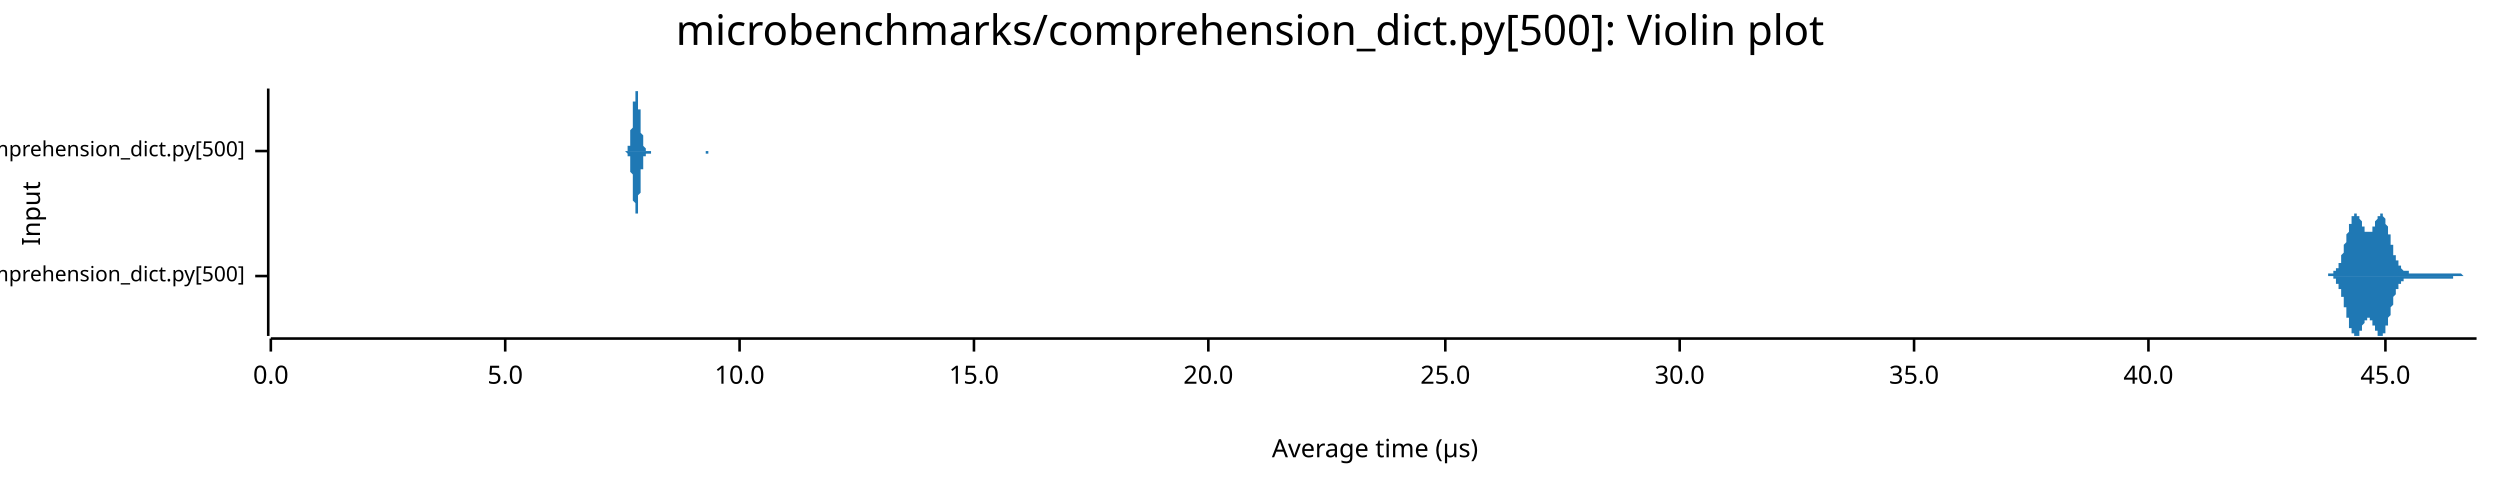
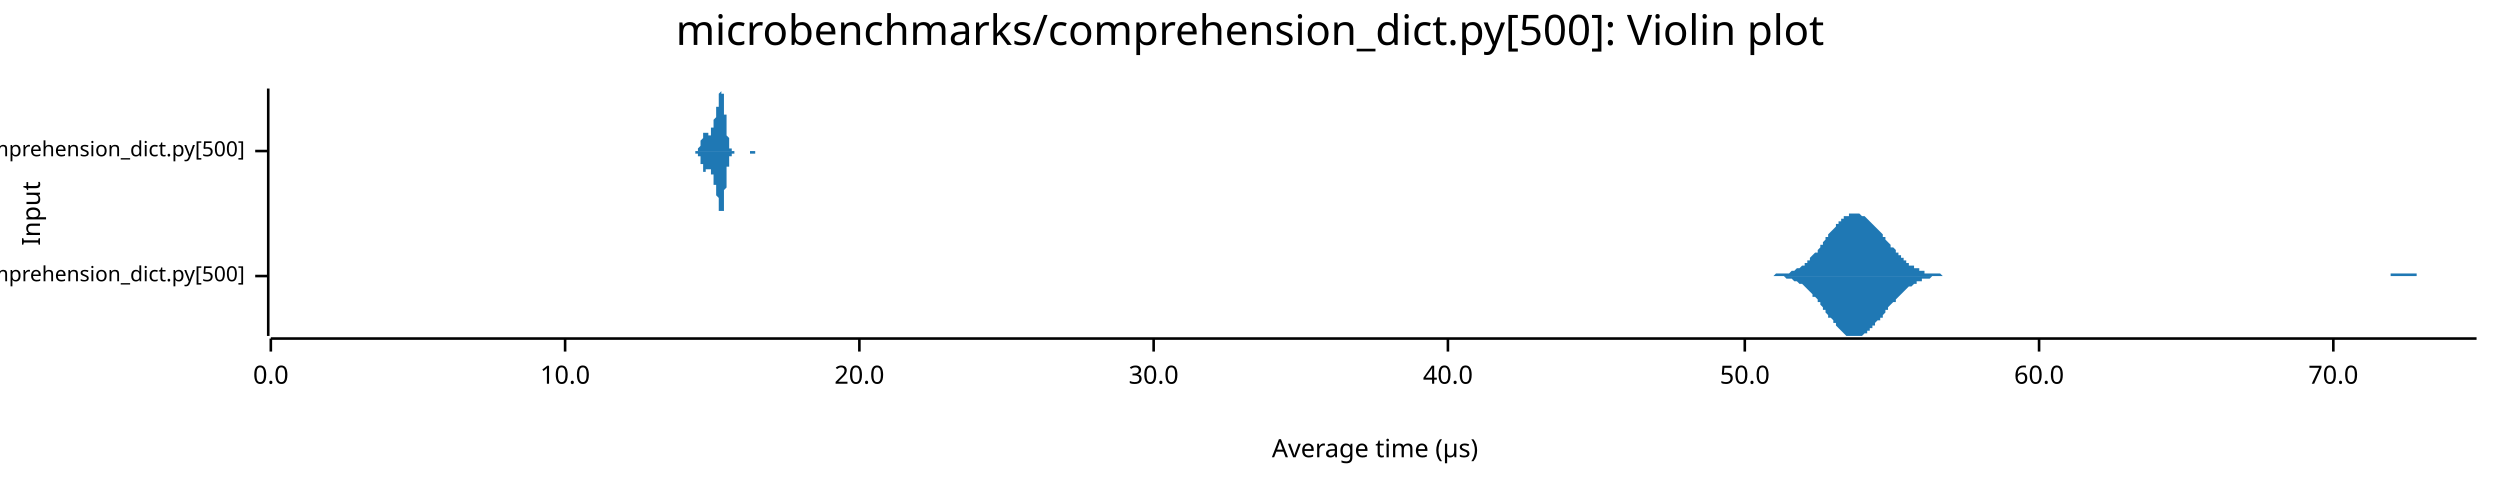
<svg xmlns="http://www.w3.org/2000/svg" width="960" height="186" viewBox="0 0 960 186">
  <text x="480" y="5" dy="0.76em" text-anchor="middle" font-family="sans-serif" font-size="16.129" opacity="1" fill="#000000">
microbenchmarks/comprehension_dict.py[500]: Violin plot
</text>
  <text x="8" y="82" dy="0.76em" text-anchor="middle" font-family="sans-serif" font-size="9.677" opacity="1" fill="#000000" transform="rotate(270, 8, 82)">
Input
</text>
  <text x="528" y="178" dy="-0.5ex" text-anchor="middle" font-family="sans-serif" font-size="9.677" opacity="1" fill="#000000">
Average time (µs)
</text>
  <polyline fill="none" opacity="1" stroke="#000000" stroke-width="1" points="103,34 103,129 " />
  <text x="94" y="106" dy="0.5ex" text-anchor="end" font-family="sans-serif" font-size="8.065" opacity="1" fill="#000000">
microbenchmarks/rustpython/comprehension_dict.py[500]
</text>
  <polyline fill="none" opacity="1" stroke="#000000" stroke-width="1" points="98,106 103,106 " />
  <text x="94" y="58" dy="0.5ex" text-anchor="end" font-family="sans-serif" font-size="8.065" opacity="1" fill="#000000">
microbenchmarks/cpython/comprehension_dict.py[500]
</text>
  <polyline fill="none" opacity="1" stroke="#000000" stroke-width="1" points="98,58 103,58 " />
  <polyline fill="none" opacity="1" stroke="#000000" stroke-width="1" points="104,130 951,130 " />
  <text x="104" y="140" dy="0.76em" text-anchor="middle" font-family="sans-serif" font-size="9.677" opacity="1" fill="#000000">
0.0
</text>
  <polyline fill="none" opacity="1" stroke="#000000" stroke-width="1" points="104,130 104,135 " />
-   <text x="194" y="140" dy="0.76em" text-anchor="middle" font-family="sans-serif" font-size="9.677" opacity="1" fill="#000000">
- 5.0
- </text>
-   <polyline fill="none" opacity="1" stroke="#000000" stroke-width="1" points="194,130 194,135 " />
-   <text x="284" y="140" dy="0.76em" text-anchor="middle" font-family="sans-serif" font-size="9.677" opacity="1" fill="#000000">
+   <text x="217" y="140" dy="0.76em" text-anchor="middle" font-family="sans-serif" font-size="9.677" opacity="1" fill="#000000">
10.0
</text>
-   <polyline fill="none" opacity="1" stroke="#000000" stroke-width="1" points="284,130 284,135 " />
-   <text x="374" y="140" dy="0.76em" text-anchor="middle" font-family="sans-serif" font-size="9.677" opacity="1" fill="#000000">
- 15.0
- </text>
-   <polyline fill="none" opacity="1" stroke="#000000" stroke-width="1" points="374,130 374,135 " />
-   <text x="464" y="140" dy="0.76em" text-anchor="middle" font-family="sans-serif" font-size="9.677" opacity="1" fill="#000000">
+   <polyline fill="none" opacity="1" stroke="#000000" stroke-width="1" points="217,130 217,135 " />
+   <text x="330" y="140" dy="0.76em" text-anchor="middle" font-family="sans-serif" font-size="9.677" opacity="1" fill="#000000">
20.0
</text>
-   <polyline fill="none" opacity="1" stroke="#000000" stroke-width="1" points="464,130 464,135 " />
-   <text x="555" y="140" dy="0.76em" text-anchor="middle" font-family="sans-serif" font-size="9.677" opacity="1" fill="#000000">
- 25.0
- </text>
-   <polyline fill="none" opacity="1" stroke="#000000" stroke-width="1" points="555,130 555,135 " />
-   <text x="645" y="140" dy="0.76em" text-anchor="middle" font-family="sans-serif" font-size="9.677" opacity="1" fill="#000000">
+   <polyline fill="none" opacity="1" stroke="#000000" stroke-width="1" points="330,130 330,135 " />
+   <text x="443" y="140" dy="0.76em" text-anchor="middle" font-family="sans-serif" font-size="9.677" opacity="1" fill="#000000">
30.0
</text>
-   <polyline fill="none" opacity="1" stroke="#000000" stroke-width="1" points="645,130 645,135 " />
-   <text x="735" y="140" dy="0.76em" text-anchor="middle" font-family="sans-serif" font-size="9.677" opacity="1" fill="#000000">
- 35.0
- </text>
-   <polyline fill="none" opacity="1" stroke="#000000" stroke-width="1" points="735,130 735,135 " />
-   <text x="825" y="140" dy="0.76em" text-anchor="middle" font-family="sans-serif" font-size="9.677" opacity="1" fill="#000000">
+   <polyline fill="none" opacity="1" stroke="#000000" stroke-width="1" points="443,130 443,135 " />
+   <text x="556" y="140" dy="0.76em" text-anchor="middle" font-family="sans-serif" font-size="9.677" opacity="1" fill="#000000">
40.0
</text>
-   <polyline fill="none" opacity="1" stroke="#000000" stroke-width="1" points="825,130 825,135 " />
-   <text x="916" y="140" dy="0.76em" text-anchor="middle" font-family="sans-serif" font-size="9.677" opacity="1" fill="#000000">
- 45.0
+   <polyline fill="none" opacity="1" stroke="#000000" stroke-width="1" points="556,130 556,135 " />
+   <text x="670" y="140" dy="0.76em" text-anchor="middle" font-family="sans-serif" font-size="9.677" opacity="1" fill="#000000">
+ 50.0
</text>
-   <polyline fill="none" opacity="1" stroke="#000000" stroke-width="1" points="916,130 916,135 " />
-   <polygon opacity="1" fill="#1F78B4" points="893,106 893,106 893,106 893,106 893,106 893,106 893,106 894,106 894,106 894,106 894,106 894,106 894,106 894,106 894,105 894,105 895,105 895,105 895,105 895,105 895,105 895,105 895,105 895,105 896,105 896,105 896,105 896,105 896,105 896,105 896,105 896,104 896,104 897,104 897,104 897,104 897,104 897,104 897,103 897,103 897,103 897,103 898,103 898,103 898,102 898,102 898,102 898,102 898,101 898,101 899,101 899,100 899,100 899,100 899,99 899,99 899,99 899,98 899,98 900,97 900,97 900,97 900,96 900,96 900,95 900,95 900,94 900,94 901,93 901,93 901,92 901,92 901,91 901,91 901,90 901,90 902,89 902,89 902,88 902,88 902,88 902,87 902,87 902,86 902,86 903,86 903,85 903,85 903,84 903,84 903,84 903,84 903,83 904,83 904,83 904,83 904,82 904,82 904,82 904,82 904,82 904,82 905,82 905,82 905,82 905,82 905,82 905,82 905,82 905,82 905,83 906,83 906,83 906,83 906,83 906,84 906,84 906,84 906,84 907,85 907,85 907,85 907,85 907,86 907,86 907,86 907,86 907,87 908,87 908,87 908,88 908,88 908,88 908,88 908,88 908,89 908,89 909,89 909,89 909,89 909,89 909,89 909,89 909,89 909,89 910,89 910,89 910,89 910,89 910,89 910,89 910,89 910,89 910,89 911,89 911,88 911,88 911,88 911,88 911,88 911,87 911,87 911,87 912,87 912,86 912,86 912,86 912,85 912,85 912,85 912,85 913,84 913,84 913,84 913,84 913,83 913,83 913,83 913,83 913,83 914,83 914,82 914,82 914,82 914,82 914,82 914,82 914,82 915,82 915,82 915,82 915,82 915,83 915,83 915,83 915,83 915,83 916,84 916,84 916,84 916,85 916,85 916,85 916,86 916,86 916,86 917,87 917,87 917,88 917,88 917,88 917,89 917,89 917,90 918,90 918,91 918,91 918,92 918,92 918,93 918,93 918,93 918,94 919,94 919,95 919,95 919,96 919,96 919,96 919,97 919,97 919,98 920,98 920,98 920,99 920,99 920,99 920,100 920,100 920,100 921,100 921,101 921,101 921,101 921,101 921,102 921,102 921,102 921,102 922,102 922,103 922,103 922,103 922,103 922,103 922,103 922,103 922,103 923,104 923,104 923,104 923,104 923,104 923,104 923,104 923,104 924,104 924,104 924,104 924,104 924,104 924,104 924,104 924,104 924,104 925,104 925,104 925,105 925,105 925,105 925,105 925,105 925,105 925,105 926,105 926,105 926,105 926,105 926,105 926,105 926,105 926,105 927,105 927,105 927,105 927,105 927,105 927,105 927,105 927,105 927,105 928,105 928,105 928,105 928,105 928,105 928,105 928,105 928,105 929,105 929,105 929,105 929,105 929,105 929,105 929,105 929,105 929,105 930,105 930,105 930,105 930,105 930,105 930,105 930,105 930,105 930,105 931,105 931,105 931,105 931,105 931,105 931,105 931,105 931,105 932,105 932,105 932,105 932,105 932,105 932,105 932,105 932,105 932,105 933,105 933,105 933,105 933,105 933,105 933,105 933,105 933,105 933,105 934,105 934,105 934,105 934,105 934,105 934,105 934,105 934,105 935,105 935,105 935,105 935,105 935,105 935,105 935,105 935,105 935,105 936,105 936,105 936,105 936,105 936,105 936,105 936,105 936,105 936,105 937,105 937,105 937,105 937,105 937,105 937,105 937,105 937,105 938,105 938,105 938,105 938,105 938,105 938,105 938,105 938,105 938,105 939,105 939,105 939,105 939,105 939,105 939,105 939,105 939,105 940,105 940,105 940,105 940,105 940,105 940,105 940,105 940,105 940,105 941,105 941,105 941,105 941,105 941,105 941,105 941,105 941,105 941,105 942,105 942,105 942,105 942,105 942,105 942,105 942,105 942,105 943,105 943,105 943,105 943,105 943,105 943,105 943,105 943,105 943,105 944,105 944,105 944,105 944,105 944,105 944,105 944,105 944,105 944,105 945,105 945,105 945,105 945,105 945,105 945,105 945,105 945,105 946,106 946,106 946,106 946,106 946,106 946,106 946,106 946,106 946,106 947,106 947,106 947,106 947,106 947,106 947,106 947,106 947,106 947,106 948,106 948,106 948,106 948,106 948,106 948,106 948,106 948,106 949,106 949,106 949,106 949,106 949,106 949,106 949,106 949,106 949,106 950,106 950,106 950,106 950,106 950,106 950,106 950,106 950,106 951,106 951,106 893,106 " />
-   <polygon opacity="1" fill="#1F78B4" points="893,106 893,106 893,106 893,106 893,106 893,106 893,106 894,106 894,106 894,106 894,106 894,106 894,106 894,106 894,106 894,106 895,106 895,106 895,106 895,106 895,106 895,106 895,106 895,106 896,106 896,107 896,107 896,107 896,107 896,107 896,107 896,107 896,107 897,107 897,107 897,108 897,108 897,108 897,108 897,108 897,108 897,109 898,109 898,109 898,109 898,109 898,110 898,110 898,110 898,111 899,111 899,111 899,111 899,112 899,112 899,113 899,113 899,113 899,114 900,114 900,115 900,115 900,115 900,116 900,116 900,117 900,117 900,118 901,118 901,119 901,119 901,120 901,120 901,121 901,121 901,122 902,122 902,123 902,123 902,123 902,124 902,124 902,125 902,125 902,126 903,126 903,126 903,127 903,127 903,127 903,128 903,128 903,128 904,128 904,129 904,129 904,129 904,129 904,129 904,129 904,129 904,129 905,129 905,129 905,129 905,129 905,129 905,129 905,129 905,129 905,129 906,129 906,129 906,128 906,128 906,128 906,128 906,127 906,127 907,127 907,127 907,126 907,126 907,126 907,126 907,125 907,125 907,125 908,124 908,124 908,124 908,124 908,124 908,123 908,123 908,123 908,123 909,123 909,122 909,122 909,122 909,122 909,122 909,122 909,122 910,122 910,122 910,122 910,122 910,122 910,122 910,122 910,123 910,123 911,123 911,123 911,123 911,124 911,124 911,124 911,124 911,124 911,125 912,125 912,125 912,126 912,126 912,126 912,126 912,127 912,127 913,127 913,127 913,128 913,128 913,128 913,128 913,128 913,129 913,129 914,129 914,129 914,129 914,129 914,129 914,129 914,129 914,129 915,129 915,129 915,129 915,129 915,129 915,129 915,129 915,128 915,128 916,128 916,128 916,127 916,127 916,127 916,126 916,126 916,126 916,125 917,125 917,124 917,124 917,124 917,123 917,123 917,122 917,122 918,121 918,121 918,120 918,120 918,119 918,119 918,118 918,118 918,118 919,117 919,117 919,116 919,116 919,115 919,115 919,115 919,114 919,114 920,113 920,113 920,113 920,112 920,112 920,112 920,112 920,111 921,111 921,111 921,111 921,110 921,110 921,110 921,110 921,109 921,109 922,109 922,109 922,109 922,109 922,108 922,108 922,108 922,108 922,108 923,108 923,108 923,108 923,108 923,108 923,108 923,107 923,107 924,107 924,107 924,107 924,107 924,107 924,107 924,107 924,107 924,107 925,107 925,107 925,107 925,107 925,107 925,107 925,107 925,107 925,107 926,107 926,107 926,107 926,107 926,107 926,107 926,107 926,107 927,107 927,107 927,107 927,107 927,107 927,107 927,107 927,107 927,107 928,107 928,107 928,107 928,107 928,107 928,107 928,107 928,107 929,107 929,107 929,107 929,107 929,107 929,107 929,107 929,107 929,107 930,107 930,107 930,107 930,107 930,107 930,107 930,107 930,107 930,107 931,107 931,107 931,107 931,107 931,107 931,107 931,107 931,107 932,107 932,107 932,107 932,107 932,107 932,107 932,107 932,107 932,107 933,107 933,107 933,107 933,107 933,107 933,107 933,107 933,107 933,107 934,107 934,107 934,107 934,107 934,107 934,107 934,107 934,107 935,107 935,107 935,107 935,107 935,107 935,107 935,107 935,107 935,107 936,107 936,107 936,107 936,107 936,107 936,107 936,107 936,107 936,107 937,107 937,107 937,107 937,107 937,107 937,107 937,107 937,107 938,107 938,107 938,107 938,107 938,107 938,107 938,107 938,107 938,107 939,107 939,107 939,107 939,107 939,107 939,107 939,107 939,107 940,107 940,107 940,107 940,107 940,107 940,107 940,107 940,107 940,107 941,107 941,107 941,107 941,107 941,107 941,107 941,107 941,107 941,107 942,107 942,107 942,107 942,107 942,107 942,107 942,107 942,106 943,106 943,106 943,106 943,106 943,106 943,106 943,106 943,106 943,106 944,106 944,106 944,106 944,106 944,106 944,106 944,106 944,106 944,106 945,106 945,106 945,106 945,106 945,106 945,106 945,106 945,106 946,106 946,106 946,106 946,106 946,106 946,106 946,106 946,106 946,106 947,106 947,106 947,106 947,106 947,106 947,106 947,106 947,106 947,106 948,106 948,106 948,106 948,106 948,106 948,106 948,106 948,106 949,106 949,106 949,106 949,106 949,106 949,106 949,106 949,106 949,106 950,106 950,106 950,106 950,106 950,106 950,106 950,106 950,106 951,106 951,106 893,106 " />
-   <polygon opacity="1" fill="#1F78B4" points="240,58 240,58 240,58 240,58 240,58 240,58 240,58 240,58 240,58 240,58 241,58 241,58 241,58 241,58 241,58 241,58 241,58 241,57 241,57 241,57 241,57 241,57 241,57 241,56 242,56 242,56 242,55 242,55 242,55 242,54 242,54 242,53 242,53 242,52 242,52 242,51 242,51 242,50 243,49 243,49 243,48 243,47 243,46 243,46 243,45 243,44 243,43 243,42 243,42 243,41 243,40 243,39 244,39 244,38 244,37 244,37 244,36 244,36 244,35 244,35 244,35 244,35 244,35 244,34 244,35 244,35 245,35 245,35 245,35 245,36 245,36 245,37 245,37 245,38 245,38 245,39 245,40 245,40 245,41 245,42 246,42 246,43 246,44 246,45 246,45 246,46 246,47 246,48 246,48 246,49 246,50 246,50 246,51 246,51 247,52 247,52 247,53 247,53 247,54 247,54 247,55 247,55 247,55 247,55 247,56 247,56 247,56 247,56 248,57 248,57 248,57 248,57 248,57 248,57 248,57 248,57 248,57 248,58 248,58 248,58 248,58 248,58 248,58 249,58 249,58 249,58 249,58 249,58 249,58 249,58 249,58 249,58 249,58 249,58 249,58 249,58 249,58 250,58 250,58 250,58 250,58 250,58 250,58 250,58 250,58 250,58 250,58 250,58 250,58 250,58 250,58 251,58 251,58 251,58 251,58 251,58 251,58 251,58 251,58 251,58 251,58 251,58 251,58 251,58 251,58 252,58 252,58 252,58 252,58 252,58 252,58 252,58 252,58 252,58 252,58 252,58 252,58 252,58 252,58 253,58 253,58 253,58 253,58 253,58 253,58 253,58 253,58 253,58 253,58 253,58 253,58 253,58 253,58 254,58 254,58 254,58 254,58 254,58 254,58 254,58 254,58 254,58 254,58 254,58 254,58 254,58 254,58 255,58 255,58 255,58 255,58 255,58 255,58 255,58 255,58 255,58 255,58 255,58 255,58 255,58 255,58 256,58 256,58 256,58 256,58 256,58 256,58 256,58 256,58 256,58 256,58 256,58 256,58 256,58 256,58 257,58 257,58 257,58 257,58 257,58 257,58 257,58 257,58 257,58 257,58 257,58 257,58 257,58 257,58 258,58 258,58 258,58 258,58 258,58 258,58 258,58 258,58 258,58 258,58 258,58 258,58 258,58 258,58 259,58 259,58 259,58 259,58 259,58 259,58 259,58 259,58 259,58 259,58 259,58 259,58 259,58 259,58 259,58 260,58 260,58 260,58 260,58 260,58 260,58 260,58 260,58 260,58 260,58 260,58 260,58 260,58 260,58 261,58 261,58 261,58 261,58 261,58 261,58 261,58 261,58 261,58 261,58 261,58 261,58 261,58 261,58 262,58 262,58 262,58 262,58 262,58 262,58 262,58 262,58 262,58 262,58 262,58 262,58 262,58 262,58 263,58 263,58 263,58 263,58 263,58 263,58 263,58 263,58 263,58 263,58 263,58 263,58 263,58 263,58 264,58 264,58 264,58 264,58 264,58 264,58 264,58 264,58 264,58 264,58 264,58 264,58 264,58 264,58 265,58 265,58 265,58 265,58 265,58 265,58 265,58 265,58 265,58 265,58 265,58 265,58 265,58 265,58 266,58 266,58 266,58 266,58 266,58 266,58 266,58 266,58 266,58 266,58 266,58 266,58 266,58 266,58 267,58 267,58 267,58 267,58 267,58 267,58 267,58 267,58 267,58 267,58 267,58 267,58 267,58 267,58 268,58 268,58 268,58 268,58 268,58 268,58 268,58 268,58 268,58 268,58 268,58 268,58 268,58 268,58 269,58 269,58 269,58 269,58 269,58 269,58 269,58 269,58 269,58 269,58 269,58 269,58 269,58 269,58 270,58 270,58 270,58 270,58 270,58 270,58 270,58 270,58 270,58 270,58 270,58 270,58 270,58 270,58 271,58 271,58 271,58 271,58 271,58 271,58 271,58 271,58 271,58 271,58 271,58 271,58 271,58 271,58 271,58 272,58 272,58 272,58 272,58 272,58 272,58 272,58 272,58 272,58 272,58 272,58 272,58 272,58 272,58 273,58 273,58 273,58 273,58 273,58 273,58 273,58 273,58 273,58 273,58 273,58 273,58 273,58 273,58 274,58 274,58 274,58 274,58 274,58 274,58 274,58 274,58 274,58 274,58 274,58 274,58 274,58 274,58 275,58 275,58 275,58 275,58 275,58 275,58 275,58 275,58 275,58 275,58 275,58 275,58 240,58 " />
-   <polygon opacity="1" fill="#1F78B4" points="240,58 240,58 240,58 240,58 240,58 240,58 240,58 240,58 240,58 240,58 241,59 241,59 241,59 241,59 241,59 241,59 241,59 241,59 241,59 241,59 241,60 241,60 241,60 241,60 242,60 242,61 242,61 242,61 242,62 242,62 242,63 242,63 242,64 242,64 242,65 242,65 242,66 242,66 243,67 243,68 243,69 243,69 243,70 243,71 243,72 243,73 243,73 243,74 243,75 243,76 243,76 243,77 244,78 244,79 244,79 244,80 244,80 244,81 244,81 244,81 244,82 244,82 244,82 244,82 244,82 244,82 245,82 245,81 245,81 245,81 245,80 245,80 245,79 245,79 245,78 245,78 245,77 245,76 245,76 245,75 246,74 246,73 246,73 246,72 246,71 246,70 246,70 246,69 246,68 246,67 246,67 246,66 246,66 246,65 247,65 247,64 247,64 247,63 247,63 247,62 247,62 247,62 247,61 247,61 247,61 247,61 247,60 247,60 248,60 248,60 248,60 248,59 248,59 248,59 248,59 248,59 248,59 248,59 248,59 248,59 248,59 248,59 248,59 249,59 249,59 249,59 249,59 249,59 249,59 249,59 249,59 249,59 249,59 249,59 249,59 249,59 249,59 250,59 250,59 250,59 250,59 250,59 250,58 250,58 250,58 250,58 250,58 250,58 250,58 250,58 250,58 251,58 251,58 251,58 251,58 251,58 251,58 251,58 251,58 251,58 251,58 251,58 251,58 251,58 251,58 252,58 252,58 252,58 252,58 252,58 252,58 252,58 252,58 252,58 252,58 252,58 252,58 252,58 252,58 253,58 253,58 253,58 253,58 253,58 253,58 253,58 253,58 253,58 253,58 253,58 253,58 253,58 253,58 254,58 254,58 254,58 254,58 254,58 254,58 254,58 254,58 254,58 254,58 254,58 254,58 254,58 254,58 255,58 255,58 255,58 255,58 255,58 255,58 255,58 255,58 255,58 255,58 255,58 255,58 255,58 255,58 256,58 256,58 256,58 256,58 256,58 256,58 256,58 256,58 256,58 256,58 256,58 256,58 256,58 256,58 257,58 257,58 257,58 257,58 257,58 257,58 257,58 257,58 257,58 257,58 257,58 257,58 257,58 257,58 258,58 258,58 258,58 258,58 258,58 258,58 258,58 258,58 258,58 258,58 258,58 258,58 258,58 258,58 259,58 259,58 259,58 259,58 259,58 259,58 259,58 259,58 259,58 259,58 259,58 259,58 259,58 259,58 259,58 260,58 260,58 260,58 260,58 260,58 260,58 260,58 260,58 260,58 260,58 260,58 260,58 260,58 260,58 261,58 261,58 261,58 261,58 261,58 261,58 261,58 261,58 261,58 261,58 261,58 261,58 261,58 261,58 262,58 262,58 262,58 262,58 262,58 262,58 262,58 262,58 262,58 262,58 262,58 262,58 262,58 262,58 263,58 263,58 263,58 263,58 263,58 263,58 263,58 263,58 263,58 263,58 263,58 263,58 263,58 263,58 264,58 264,58 264,58 264,58 264,58 264,58 264,58 264,58 264,58 264,58 264,58 264,58 264,58 264,58 265,58 265,58 265,58 265,58 265,58 265,58 265,58 265,58 265,58 265,58 265,58 265,58 265,58 265,58 266,58 266,58 266,58 266,58 266,58 266,58 266,58 266,58 266,58 266,58 266,58 266,58 266,58 266,58 267,58 267,58 267,58 267,58 267,58 267,58 267,58 267,58 267,58 267,58 267,58 267,58 267,58 267,58 268,58 268,58 268,58 268,58 268,58 268,58 268,58 268,58 268,58 268,58 268,58 268,58 268,58 268,58 269,58 269,58 269,58 269,58 269,58 269,58 269,58 269,58 269,58 269,58 269,58 269,58 269,58 269,58 270,58 270,58 270,58 270,58 270,58 270,58 270,58 270,58 270,58 270,58 270,58 270,58 270,58 270,58 271,58 271,58 271,58 271,58 271,58 271,58 271,58 271,58 271,58 271,58 271,58 271,59 271,59 271,59 271,59 272,59 272,59 272,59 272,59 272,59 272,59 272,59 272,59 272,58 272,58 272,58 272,58 272,58 272,58 273,58 273,58 273,58 273,58 273,58 273,58 273,58 273,58 273,58 273,58 273,58 273,58 273,58 273,58 274,58 274,58 274,58 274,58 274,58 274,58 274,58 274,58 274,58 274,58 274,58 274,58 274,58 274,58 275,58 275,58 275,58 275,58 275,58 275,58 275,58 275,58 275,58 275,58 275,58 275,58 240,58 " />
+   <polyline fill="none" opacity="1" stroke="#000000" stroke-width="1" points="670,130 670,135 " />
+   <text x="783" y="140" dy="0.76em" text-anchor="middle" font-family="sans-serif" font-size="9.677" opacity="1" fill="#000000">
+ 60.0
+ </text>
+   <polyline fill="none" opacity="1" stroke="#000000" stroke-width="1" points="783,130 783,135 " />
+   <text x="896" y="140" dy="0.76em" text-anchor="middle" font-family="sans-serif" font-size="9.677" opacity="1" fill="#000000">
+ 70.0
+ </text>
+   <polyline fill="none" opacity="1" stroke="#000000" stroke-width="1" points="896,130 896,135 " />
+   <polygon opacity="1" fill="#1F78B4" points="678,106 679,106 680,106 680,106 681,106 681,106 682,105 682,105 683,105 683,105 684,105 684,105 685,105 686,105 686,105 687,105 687,105 688,104 688,104 689,104 689,104 690,103 690,103 691,103 692,102 692,102 693,102 693,101 694,101 694,100 695,100 695,99 696,98 696,98 697,97 698,97 698,96 699,95 699,94 700,94 700,93 701,92 701,91 702,91 702,90 703,89 704,88 704,88 705,87 705,86 706,86 706,85 707,85 707,84 708,84 708,83 709,83 710,83 710,82 711,82 711,82 712,82 712,82 713,82 713,82 714,82 714,82 715,83 716,83 716,83 717,84 717,84 718,85 718,85 719,86 719,86 720,87 720,87 721,88 722,89 722,89 723,90 723,91 724,91 724,92 725,93 725,93 726,94 726,95 727,95 728,96 728,97 729,97 729,98 730,98 730,99 731,99 731,100 732,100 732,101 733,101 733,102 734,102 735,102 735,103 736,103 736,103 737,103 737,104 738,104 738,104 739,104 739,105 740,105 741,105 741,105 742,105 742,105 743,105 743,105 744,105 744,105 745,105 745,105 746,106 747,106 747,106 748,106 748,106 749,106 749,106 750,106 750,106 751,106 751,106 752,106 753,106 753,106 754,106 754,106 755,106 755,106 756,106 756,106 757,106 757,106 758,106 759,106 759,106 760,106 760,106 761,106 761,106 762,106 762,106 763,106 763,106 764,106 765,106 765,106 766,106 766,106 767,106 767,106 768,106 768,106 769,106 769,106 770,106 771,106 771,106 772,106 772,106 773,106 773,106 774,106 774,106 775,106 775,106 776,106 777,106 777,106 778,106 778,106 779,106 779,106 780,106 780,106 781,106 781,106 782,106 783,106 783,106 784,106 784,106 785,106 785,106 786,106 786,106 787,106 787,106 788,106 789,106 789,106 790,106 790,106 791,106 791,106 792,106 792,106 793,106 793,106 794,106 795,106 795,106 796,106 796,106 797,106 797,106 798,106 798,106 799,106 799,106 800,106 801,106 801,106 802,106 802,106 803,106 803,106 804,106 804,106 805,106 805,106 806,106 807,106 807,106 808,106 808,106 809,106 809,106 810,106 810,106 811,106 811,106 812,106 813,106 813,106 814,106 814,106 815,106 815,106 816,106 816,106 817,106 817,106 818,106 819,106 819,106 820,106 820,106 821,106 821,106 822,106 822,106 823,106 823,106 824,106 825,106 825,106 826,106 826,106 827,106 827,106 828,106 828,106 829,106 829,106 830,106 831,106 831,106 832,106 832,106 833,106 833,106 834,106 834,106 835,106 835,106 836,106 837,106 837,106 838,106 838,106 839,106 839,106 840,106 840,106 841,106 841,106 842,106 843,106 843,106 844,106 844,106 845,106 845,106 846,106 846,106 847,106 847,106 848,106 849,106 849,106 850,106 850,106 851,106 851,106 852,106 852,106 853,106 853,106 854,106 855,106 855,106 856,106 856,106 857,106 857,106 858,106 858,106 859,106 859,106 860,106 861,106 861,106 862,106 862,106 863,106 863,106 864,106 864,106 865,106 865,106 866,106 867,106 867,106 868,106 868,106 869,106 869,106 870,106 870,106 871,106 871,106 872,106 873,106 873,106 874,106 874,106 875,106 875,106 876,106 876,106 877,106 877,106 878,106 879,106 879,106 880,106 880,106 881,106 881,106 882,106 882,106 883,106 883,106 884,106 885,106 885,106 886,106 886,106 887,106 887,106 888,106 888,106 889,106 889,106 890,106 891,106 891,106 892,106 892,106 893,106 893,106 894,106 894,106 895,106 895,106 896,106 897,106 897,106 898,106 898,106 899,106 899,106 900,106 900,106 901,106 901,106 902,106 903,106 903,106 904,106 904,106 905,106 905,106 906,106 906,106 907,106 907,106 908,106 909,106 909,106 910,106 910,106 911,106 911,106 912,106 912,106 913,106 913,106 914,106 915,106 915,106 916,106 916,106 917,106 917,106 918,106 918,105 919,105 919,105 920,105 921,105 921,105 922,105 922,105 923,105 923,105 924,105 924,105 925,105 925,105 926,105 927,105 927,105 928,105 928,106 929,106 929,106 930,106 930,106 931,106 931,106 932,106 933,106 933,106 934,106 934,106 935,106 935,106 936,106 936,106 937,106 937,106 938,106 939,106 939,106 940,106 940,106 941,106 941,106 942,106 942,106 943,106 943,106 944,106 945,106 945,106 946,106 946,106 947,106 947,106 948,106 948,106 949,106 949,106 950,106 951,106 951,106 678,106 " />
+   <polygon opacity="1" fill="#1F78B4" points="678,106 679,106 680,106 680,106 681,106 681,106 682,106 682,106 683,106 683,106 684,106 684,106 685,106 686,107 686,107 687,107 687,107 688,107 688,107 689,108 689,108 690,108 690,108 691,109 692,109 692,109 693,110 693,110 694,111 694,111 695,112 695,112 696,113 696,114 697,114 698,115 698,116 699,116 699,117 700,118 700,119 701,119 701,120 702,121 702,122 703,122 704,123 704,124 705,124 705,125 706,126 706,126 707,127 707,127 708,128 708,128 709,129 710,129 710,129 711,129 711,129 712,129 712,129 713,129 713,129 714,129 714,129 715,129 716,128 716,128 717,128 717,127 718,127 718,126 719,126 719,125 720,125 720,124 721,123 722,123 722,122 723,122 723,121 724,120 724,119 725,119 725,118 726,117 726,117 727,116 728,116 728,115 729,114 729,114 730,113 730,113 731,112 731,112 732,111 732,111 733,110 733,110 734,110 735,109 735,109 736,109 736,108 737,108 737,108 738,108 738,107 739,107 739,107 740,107 741,107 741,107 742,106 742,106 743,106 743,106 744,106 744,106 745,106 745,106 746,106 747,106 747,106 748,106 748,106 749,106 749,106 750,106 750,106 751,106 751,106 752,106 753,106 753,106 754,106 754,106 755,106 755,106 756,106 756,106 757,106 757,106 758,106 759,106 759,106 760,106 760,106 761,106 761,106 762,106 762,106 763,106 763,106 764,106 765,106 765,106 766,106 766,106 767,106 767,106 768,106 768,106 769,106 769,106 770,106 771,106 771,106 772,106 772,106 773,106 773,106 774,106 774,106 775,106 775,106 776,106 777,106 777,106 778,106 778,106 779,106 779,106 780,106 780,106 781,106 781,106 782,106 783,106 783,106 784,106 784,106 785,106 785,106 786,106 786,106 787,106 787,106 788,106 789,106 789,106 790,106 790,106 791,106 791,106 792,106 792,106 793,106 793,106 794,106 795,106 795,106 796,106 796,106 797,106 797,106 798,106 798,106 799,106 799,106 800,106 801,106 801,106 802,106 802,106 803,106 803,106 804,106 804,106 805,106 805,106 806,106 807,106 807,106 808,106 808,106 809,106 809,106 810,106 810,106 811,106 811,106 812,106 813,106 813,106 814,106 814,106 815,106 815,106 816,106 816,106 817,106 817,106 818,106 819,106 819,106 820,106 820,106 821,106 821,106 822,106 822,106 823,106 823,106 824,106 825,106 825,106 826,106 826,106 827,106 827,106 828,106 828,106 829,106 829,106 830,106 831,106 831,106 832,106 832,106 833,106 833,106 834,106 834,106 835,106 835,106 836,106 837,106 837,106 838,106 838,106 839,106 839,106 840,106 840,106 841,106 841,106 842,106 843,106 843,106 844,106 844,106 845,106 845,106 846,106 846,106 847,106 847,106 848,106 849,106 849,106 850,106 850,106 851,106 851,106 852,106 852,106 853,106 853,106 854,106 855,106 855,106 856,106 856,106 857,106 857,106 858,106 858,106 859,106 859,106 860,106 861,106 861,106 862,106 862,106 863,106 863,106 864,106 864,106 865,106 865,106 866,106 867,106 867,106 868,106 868,106 869,106 869,106 870,106 870,106 871,106 871,106 872,106 873,106 873,106 874,106 874,106 875,106 875,106 876,106 876,106 877,106 877,106 878,106 879,106 879,106 880,106 880,106 881,106 881,106 882,106 882,106 883,106 883,106 884,106 885,106 885,106 886,106 886,106 887,106 887,106 888,106 888,106 889,106 889,106 890,106 891,106 891,106 892,106 892,106 893,106 893,106 894,106 894,106 895,106 895,106 896,106 897,106 897,106 898,106 898,106 899,106 899,106 900,106 900,106 901,106 901,106 902,106 903,106 903,106 904,106 904,106 905,106 905,106 906,106 906,106 907,106 907,106 908,106 909,106 909,106 910,106 910,106 911,106 911,106 912,106 912,106 913,106 913,106 914,106 915,106 915,106 916,106 916,106 917,106 917,106 918,106 918,106 919,106 919,106 920,106 921,106 921,106 922,106 922,106 923,106 923,106 924,106 924,106 925,106 925,106 926,106 927,106 927,106 928,106 928,106 929,106 929,106 930,106 930,106 931,106 931,106 932,106 933,106 933,106 934,106 934,106 935,106 935,106 936,106 936,106 937,106 937,106 938,106 939,106 939,106 940,106 940,106 941,106 941,106 942,106 942,106 943,106 943,106 944,106 945,106 945,106 946,106 946,106 947,106 947,106 948,106 948,106 949,106 949,106 950,106 951,106 951,106 678,106 " />
+   <polygon opacity="1" fill="#1F78B4" points="267,58 267,58 267,58 267,58 267,58 267,58 267,58 267,58 267,58 267,58 267,58 267,58 267,58 267,58 267,58 267,58 267,58 267,58 267,58 268,58 268,58 268,58 268,58 268,58 268,58 268,58 268,58 268,58 268,57 268,57 268,57 268,57 268,57 268,57 268,57 268,57 268,57 268,57 269,56 269,56 269,56 269,56 269,56 269,56 269,56 269,55 269,55 269,55 269,55 269,55 269,55 269,54 269,54 269,54 269,54 269,54 269,54 270,53 270,53 270,53 270,53 270,53 270,52 270,52 270,52 270,52 270,52 270,52 270,52 270,51 270,51 270,51 270,51 270,51 270,51 270,51 271,51 271,51 271,51 271,51 271,51 271,51 271,51 271,51 271,51 271,51 271,51 271,51 271,51 271,51 271,51 271,51 271,51 271,51 271,51 272,51 272,51 272,51 272,51 272,52 272,52 272,52 272,52 272,52 272,52 272,52 272,52 272,52 272,52 272,52 272,52 272,52 272,52 272,52 273,52 273,52 273,52 273,52 273,51 273,51 273,51 273,51 273,51 273,51 273,51 273,51 273,50 273,50 273,50 273,50 273,50 273,50 273,49 274,49 274,49 274,49 274,49 274,48 274,48 274,48 274,48 274,48 274,47 274,47 274,47 274,47 274,47 274,46 274,46 274,46 274,46 274,46 275,45 275,45 275,45 275,45 275,45 275,44 275,44 275,44 275,44 275,44 275,43 275,43 275,43 275,43 275,42 275,42 275,42 275,41 275,41 276,41 276,40 276,40 276,40 276,40 276,39 276,39 276,39 276,38 276,38 276,38 276,37 276,37 276,37 276,37 276,36 276,36 276,36 276,36 277,35 277,35 277,35 277,35 277,35 277,35 277,35 277,35 277,34 277,34 277,35 277,35 277,35 277,35 277,35 277,35 277,35 277,35 277,36 278,36 278,36 278,37 278,37 278,37 278,38 278,38 278,38 278,39 278,39 278,40 278,40 278,41 278,41 278,42 278,42 278,43 278,43 278,44 279,44 279,45 279,45 279,46 279,46 279,47 279,47 279,48 279,48 279,49 279,49 279,50 279,50 279,50 279,51 279,51 279,52 279,52 279,52 280,53 280,53 280,53 280,54 280,54 280,54 280,54 280,55 280,55 280,55 280,55 280,56 280,56 280,56 280,56 280,56 280,56 280,56 280,57 281,57 281,57 281,57 281,57 281,57 281,57 281,57 281,57 281,57 281,57 281,57 281,58 281,58 281,58 281,58 281,58 281,58 281,58 281,58 282,58 282,58 282,58 282,58 282,58 282,58 282,58 282,58 282,58 282,58 282,58 282,58 282,58 282,58 282,58 282,58 282,58 282,58 282,58 283,58 283,58 283,58 283,58 283,58 283,58 283,58 283,58 283,58 283,58 283,58 283,58 283,58 283,58 283,58 283,58 283,58 283,58 283,58 284,58 284,58 284,58 284,58 284,58 284,58 284,58 284,58 284,58 284,58 284,58 284,58 284,58 284,58 284,58 284,58 284,58 284,58 284,58 285,58 285,58 285,58 285,58 285,58 285,58 285,58 285,58 285,58 285,58 285,58 285,58 285,58 285,58 285,58 285,58 285,58 285,58 285,58 286,58 286,58 286,58 286,58 286,58 286,58 286,58 286,58 286,58 286,58 286,58 286,58 286,58 286,58 286,58 286,58 286,58 286,58 286,58 287,58 287,58 287,58 287,58 287,58 287,58 287,58 287,58 287,58 287,58 287,58 287,58 287,58 287,58 287,58 287,58 287,58 287,58 287,58 288,58 288,58 288,58 288,58 288,58 288,58 288,58 288,58 288,58 288,58 288,58 288,58 288,58 288,58 288,58 288,58 288,58 288,58 288,58 289,58 289,58 289,58 289,58 289,58 289,58 289,58 289,58 289,58 289,58 289,58 289,58 289,58 289,58 289,58 289,58 289,58 289,58 289,58 290,58 290,58 290,58 290,58 290,58 290,58 290,58 290,58 290,58 290,58 290,58 290,58 290,58 290,58 290,58 290,58 290,58 290,58 290,58 291,58 291,58 291,58 291,58 291,58 291,58 291,58 291,58 291,58 291,58 291,58 291,58 291,58 291,58 291,58 291,58 291,58 291,58 291,58 292,58 292,58 292,58 292,58 292,58 292,58 292,58 292,58 292,58 292,58 292,58 292,58 292,58 292,58 292,58 292,58 292,58 292,58 292,58 293,58 293,58 293,58 293,58 293,58 293,58 293,58 267,58 " />
+   <polygon opacity="1" fill="#1F78B4" points="267,58 267,58 267,58 267,58 267,58 267,58 267,58 267,58 267,58 267,58 267,58 267,58 267,58 267,58 267,58 267,58 267,58 267,59 267,59 268,59 268,59 268,59 268,59 268,59 268,59 268,59 268,59 268,59 268,59 268,59 268,59 268,59 268,59 268,59 268,60 268,60 268,60 268,60 269,60 269,60 269,60 269,60 269,61 269,61 269,61 269,61 269,61 269,61 269,62 269,62 269,62 269,62 269,62 269,62 269,63 269,63 269,63 270,63 270,63 270,64 270,64 270,64 270,64 270,64 270,64 270,65 270,65 270,65 270,65 270,65 270,65 270,65 270,65 270,66 270,66 270,66 271,66 271,66 271,66 271,66 271,66 271,66 271,66 271,66 271,66 271,66 271,66 271,66 271,66 271,66 271,66 271,66 271,65 271,65 271,65 272,65 272,65 272,65 272,65 272,65 272,65 272,65 272,65 272,65 272,65 272,65 272,65 272,65 272,65 272,65 272,65 272,65 272,65 272,65 273,65 273,65 273,65 273,65 273,65 273,65 273,65 273,65 273,65 273,66 273,66 273,66 273,66 273,66 273,66 273,67 273,67 273,67 273,67 274,67 274,68 274,68 274,68 274,68 274,68 274,68 274,69 274,69 274,69 274,69 274,69 274,70 274,70 274,70 274,70 274,70 274,71 274,71 275,71 275,71 275,71 275,72 275,72 275,72 275,72 275,73 275,73 275,73 275,73 275,73 275,74 275,74 275,74 275,75 275,75 275,75 275,75 276,76 276,76 276,76 276,77 276,77 276,77 276,78 276,78 276,78 276,79 276,79 276,79 276,79 276,80 276,80 276,80 276,80 276,81 276,81 277,81 277,81 277,81 277,82 277,82 277,82 277,82 277,82 277,82 277,82 277,82 277,82 277,82 277,82 277,82 277,81 277,81 277,81 277,81 278,81 278,80 278,80 278,80 278,79 278,79 278,78 278,78 278,78 278,77 278,77 278,76 278,76 278,75 278,75 278,74 278,74 278,73 278,73 279,72 279,72 279,71 279,71 279,70 279,70 279,69 279,69 279,68 279,68 279,67 279,67 279,66 279,66 279,66 279,65 279,65 279,64 279,64 280,64 280,63 280,63 280,63 280,63 280,62 280,62 280,62 280,62 280,61 280,61 280,61 280,61 280,61 280,60 280,60 280,60 280,60 280,60 281,60 281,60 281,60 281,60 281,59 281,59 281,59 281,59 281,59 281,59 281,59 281,59 281,59 281,59 281,59 281,59 281,59 281,59 281,59 282,59 282,59 282,59 282,59 282,59 282,59 282,59 282,58 282,58 282,58 282,58 282,58 282,58 282,58 282,58 282,58 282,58 282,58 282,58 283,58 283,58 283,58 283,58 283,58 283,58 283,58 283,58 283,58 283,58 283,58 283,58 283,58 283,58 283,58 283,58 283,58 283,58 283,58 284,58 284,58 284,58 284,58 284,58 284,58 284,58 284,58 284,58 284,58 284,58 284,58 284,58 284,58 284,58 284,58 284,58 284,58 284,58 285,58 285,58 285,58 285,58 285,58 285,58 285,58 285,58 285,58 285,58 285,58 285,58 285,58 285,58 285,58 285,58 285,58 285,58 285,58 286,58 286,58 286,58 286,58 286,58 286,58 286,58 286,58 286,58 286,58 286,58 286,58 286,58 286,58 286,58 286,58 286,58 286,58 286,58 287,58 287,58 287,58 287,58 287,58 287,58 287,58 287,58 287,58 287,58 287,58 287,58 287,58 287,58 287,58 287,58 287,58 287,58 287,58 288,58 288,58 288,58 288,58 288,58 288,58 288,59 288,59 288,59 288,59 288,59 288,59 288,59 288,59 288,59 288,59 288,59 288,59 288,59 289,59 289,59 289,59 289,59 289,59 289,59 289,59 289,59 289,59 289,59 289,59 289,59 289,59 289,59 289,59 289,59 289,59 289,59 289,59 290,59 290,59 290,59 290,59 290,59 290,59 290,59 290,59 290,59 290,59 290,59 290,59 290,59 290,59 290,59 290,59 290,59 290,58 290,58 291,58 291,58 291,58 291,58 291,58 291,58 291,58 291,58 291,58 291,58 291,58 291,58 291,58 291,58 291,58 291,58 291,58 291,58 291,58 292,58 292,58 292,58 292,58 292,58 292,58 292,58 292,58 292,58 292,58 292,58 292,58 292,58 292,58 292,58 292,58 292,58 292,58 292,58 293,58 293,58 293,58 293,58 293,58 293,58 293,58 267,58 " />
</svg>
